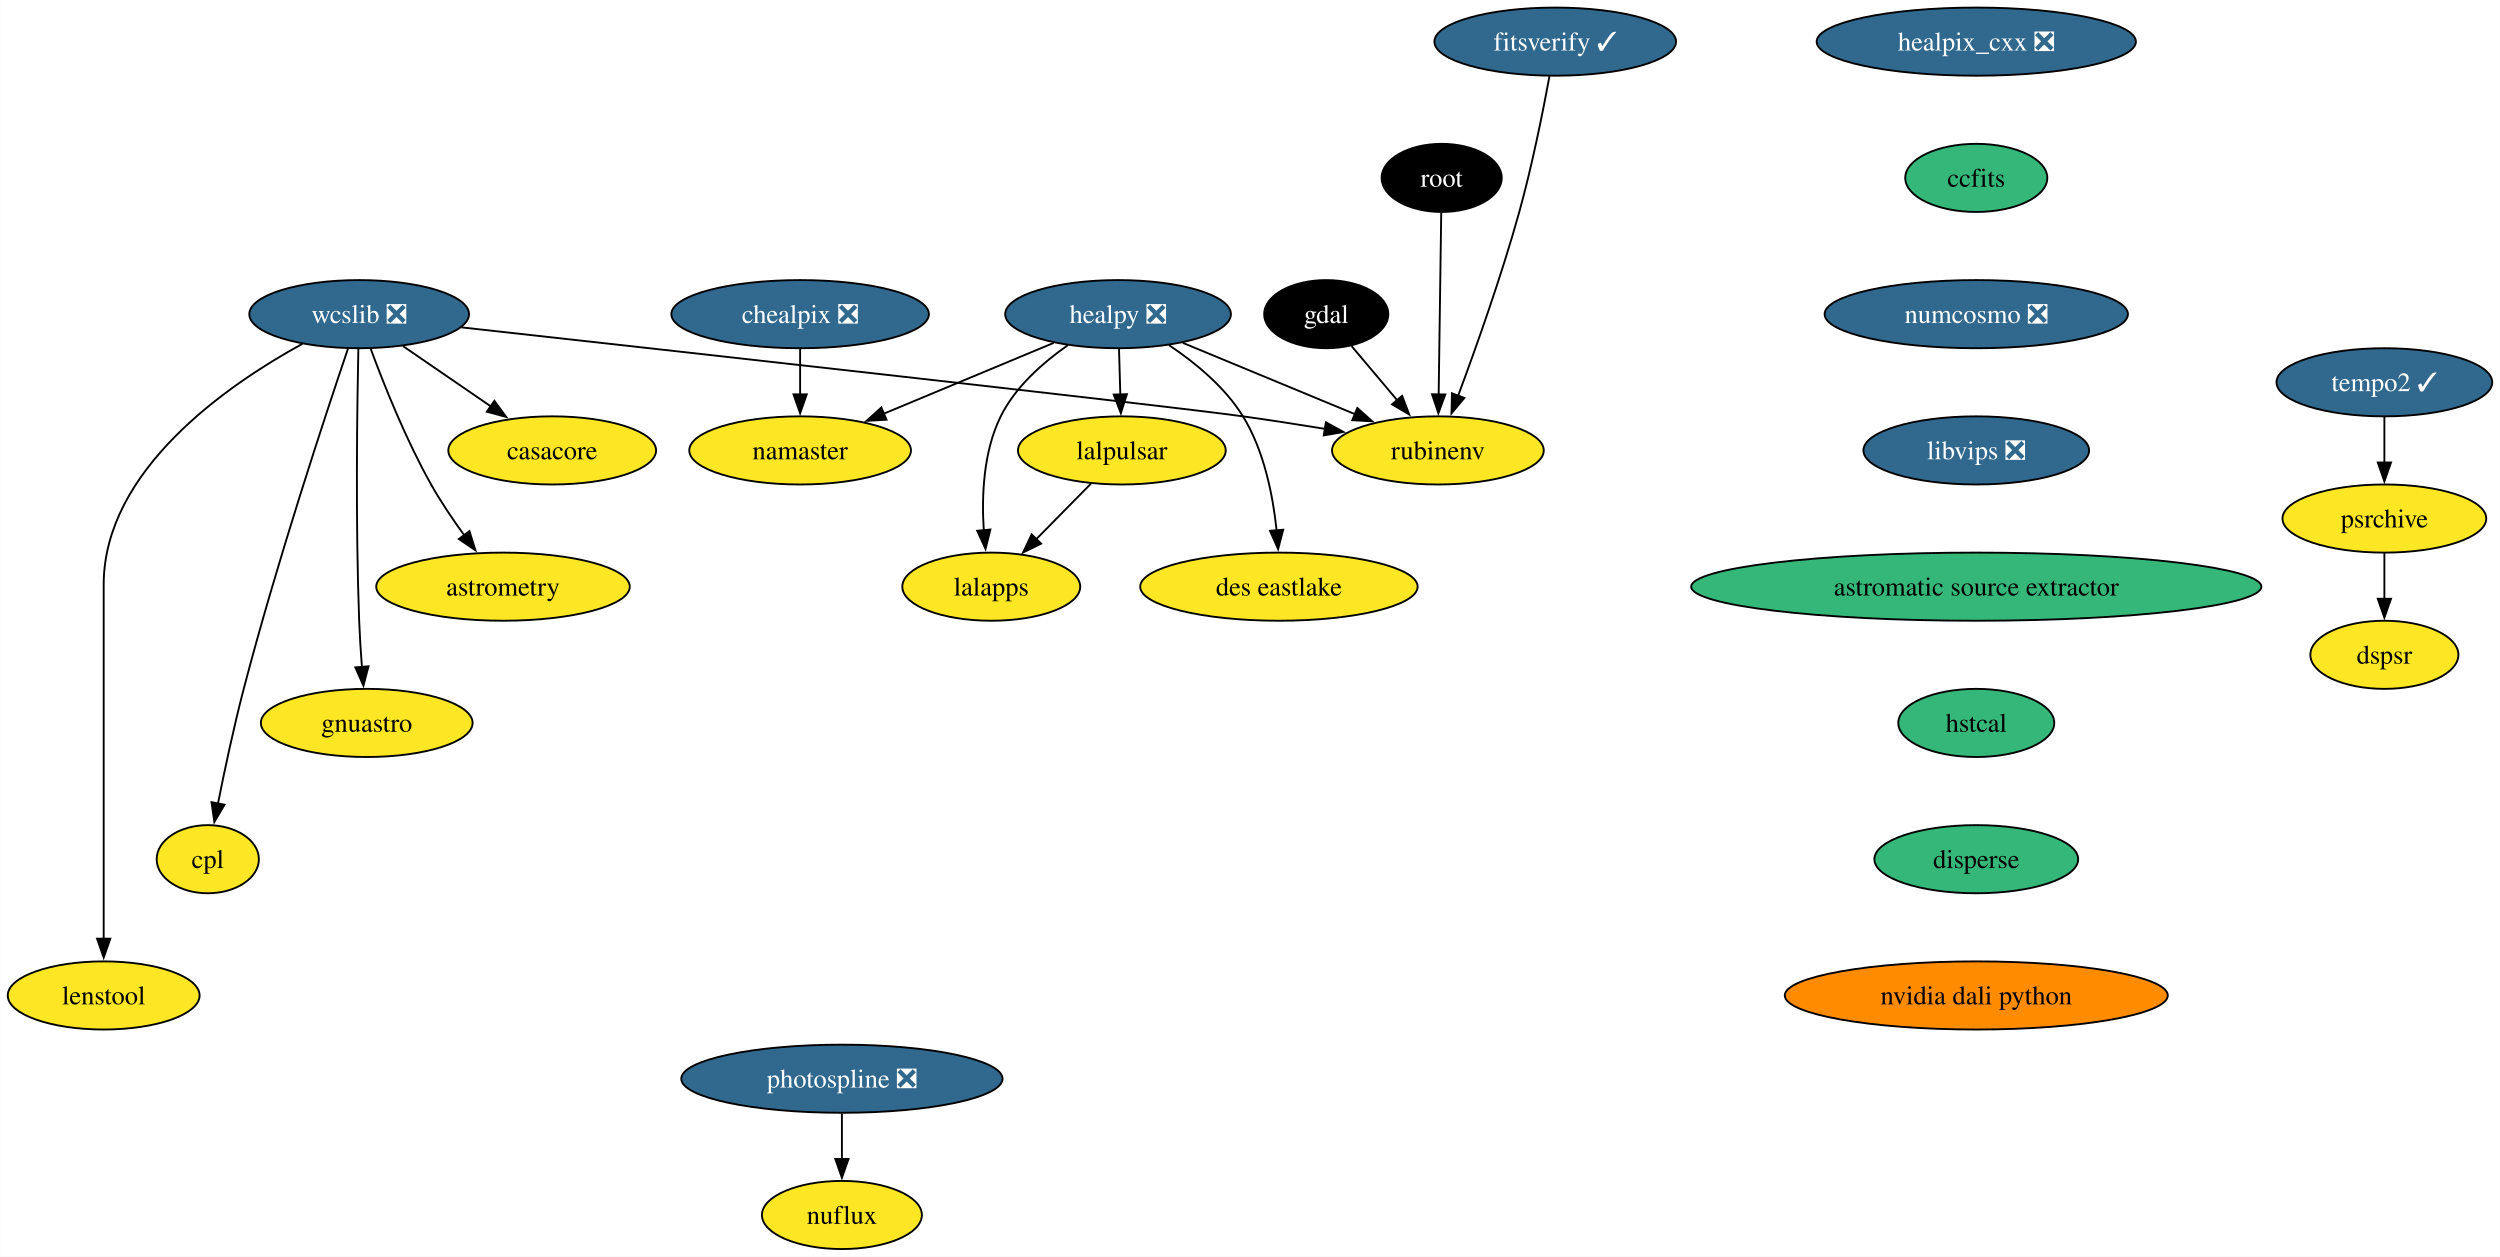
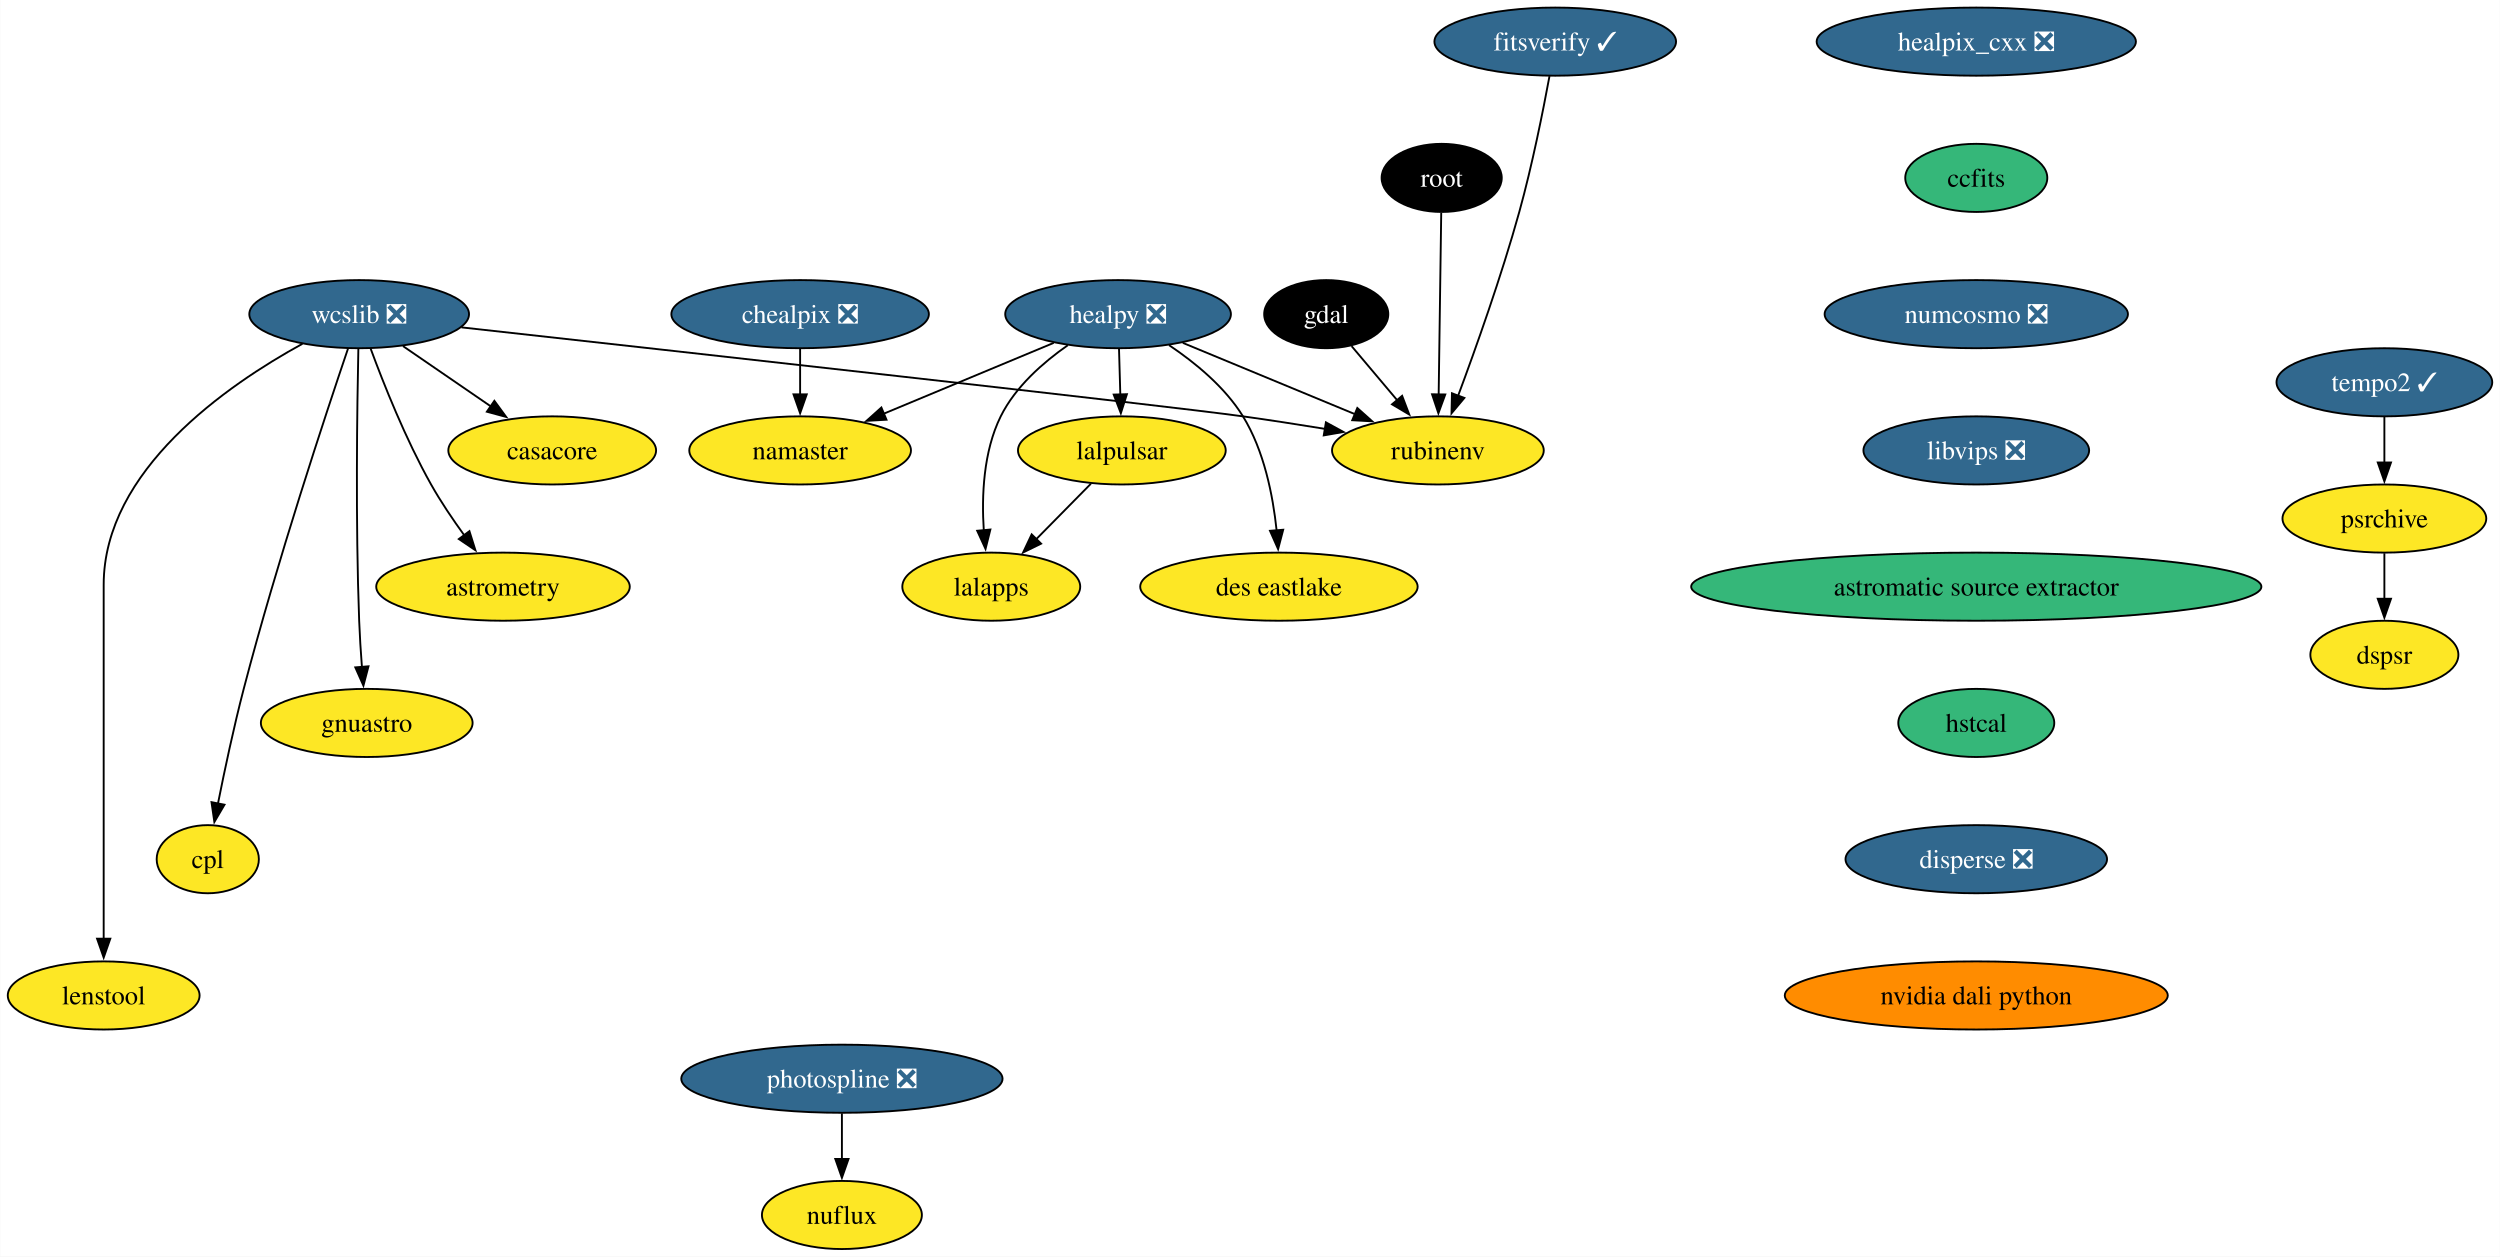
<svg xmlns="http://www.w3.org/2000/svg" xmlns:xlink="http://www.w3.org/1999/xlink" width="1321pt" height="664pt" viewBox="0.00 0.00 1320.79 664.00">
  <g id="graph0" class="graph" transform="scale(1 1) rotate(0) translate(4 660)">
    <polygon fill="white" stroke="none" points="-4,4 -4,-660 1316.79,-660 1316.79,4 -4,4" />
    <g id="node1" class="node">
      <g id="a_node1">
        <a xlink:href="https://github.com/conda-forge/casacore-feedstock" xlink:title="casacore">
          <ellipse fill="#fde725" stroke="black" cx="287.68" cy="-422" rx="54.89" ry="18" />
          <text text-anchor="middle" x="287.68" y="-417.32" font-family="Times,serif" font-size="14.00">casacore</text>
        </a>
      </g>
    </g>
    <g id="node2" class="node">
      <g id="a_node2">
        <a xlink:href="https://github.com/conda-forge/gdal-feedstock" xlink:title="gdal">
          <ellipse fill="#000000" stroke="black" cx="696.68" cy="-494" rx="32.79" ry="18" />
          <text text-anchor="middle" x="696.68" y="-489.32" font-family="Times,serif" font-size="14.00" fill="white">gdal</text>
        </a>
      </g>
    </g>
    <g id="node3" class="node">
      <g id="a_node3">
        <a xlink:href="https://github.com/conda-forge/rubinenv-feedstock" xlink:title="rubinenv">
          <ellipse fill="#fde725" stroke="black" cx="755.68" cy="-422" rx="55.94" ry="18" />
          <text text-anchor="middle" x="755.68" y="-417.32" font-family="Times,serif" font-size="14.00">rubinenv</text>
        </a>
      </g>
    </g>
    <g id="edge1" class="edge">
      <path fill="none" stroke="black" d="M710.07,-477.12C717.18,-468.68 726.09,-458.1 734.15,-448.55" />
      <polygon fill="black" stroke="black" points="736.78,-450.86 740.55,-440.95 731.43,-446.35 736.78,-450.86" />
    </g>
    <g id="node4" class="node">
      <g id="a_node4">
        <a xlink:href="https://github.com/conda-forge/healpix_cxx-feedstock/pull/34" xlink:title="healpix_cxx ❎">
          <ellipse fill="#31688e" stroke="black" cx="1040.16" cy="-638" rx="84.35" ry="18" />
          <text text-anchor="middle" x="1040.16" y="-633.33" font-family="Times,serif" font-size="14.00" fill="white">healpix_cxx ❎</text>
        </a>
      </g>
    </g>
    <g id="node5" class="node">
      <g id="a_node5">
        <a xlink:href="https://github.com/conda-forge/ccfits-feedstock" xlink:title="ccfits">
          <ellipse fill="#35b779" stroke="black" cx="1040.16" cy="-566" rx="37.53" ry="18" />
          <text text-anchor="middle" x="1040.16" y="-561.33" font-family="Times,serif" font-size="14.00">ccfits</text>
        </a>
      </g>
    </g>
    <g id="node16" class="node">
      <g id="a_node16">
        <a xlink:href="https://github.com/conda-forge/numcosmo-feedstock/pull/77" xlink:title="numcosmo ❎">
          <ellipse fill="#31688e" stroke="black" cx="1040.16" cy="-494" rx="80.14" ry="18" />
          <text text-anchor="middle" x="1040.16" y="-489.32" font-family="Times,serif" font-size="14.00" fill="white">numcosmo ❎</text>
        </a>
      </g>
    </g>
    <g id="node6" class="node">
      <g id="a_node6">
        <a xlink:href="https://github.com/conda-forge/healpy-feedstock/pull/76" xlink:title="healpy ❎">
          <ellipse fill="#31688e" stroke="black" cx="586.68" cy="-494" rx="59.63" ry="18" />
          <text text-anchor="middle" x="586.68" y="-489.32" font-family="Times,serif" font-size="14.00" fill="white">healpy ❎</text>
        </a>
      </g>
    </g>
    <g id="edge3" class="edge">
      <path fill="none" stroke="black" d="M620.88,-478.83C647.14,-467.96 683.58,-452.86 711.96,-441.11" />
      <polygon fill="black" stroke="black" points="713.1,-444.43 721,-437.37 710.42,-437.96 713.1,-444.43" />
    </g>
    <g id="node7" class="node">
      <g id="a_node7">
        <a xlink:href="https://github.com/conda-forge/lalpulsar-feedstock" xlink:title="lalpulsar">
          <ellipse fill="#fde725" stroke="black" cx="588.68" cy="-422" rx="54.89" ry="18" />
          <text text-anchor="middle" x="588.68" y="-417.32" font-family="Times,serif" font-size="14.00">lalpulsar</text>
        </a>
      </g>
    </g>
    <g id="edge4" class="edge">
      <path fill="none" stroke="black" d="M587.18,-475.7C587.38,-468.41 587.63,-459.73 587.87,-451.54" />
      <polygon fill="black" stroke="black" points="591.36,-451.71 588.15,-441.62 584.37,-451.51 591.36,-451.71" />
    </g>
    <g id="node8" class="node">
      <g id="a_node8">
        <a xlink:href="https://github.com/conda-forge/namaster-feedstock" xlink:title="namaster">
          <ellipse fill="#fde725" stroke="black" cx="418.68" cy="-422" rx="58.57" ry="18" />
          <text text-anchor="middle" x="418.68" y="-417.32" font-family="Times,serif" font-size="14.00">namaster</text>
        </a>
      </g>
    </g>
    <g id="edge5" class="edge">
      <path fill="none" stroke="black" d="M552.68,-478.83C526.75,-468.03 490.83,-453.06 462.7,-441.34" />
      <polygon fill="black" stroke="black" points="464.32,-438.22 453.74,-437.61 461.62,-444.68 464.32,-438.22" />
    </g>
    <g id="node9" class="node">
      <g id="a_node9">
        <a xlink:href="https://github.com/conda-forge/lalapps-feedstock" xlink:title="lalapps">
          <ellipse fill="#fde725" stroke="black" cx="519.68" cy="-350" rx="47" ry="18" />
          <text text-anchor="middle" x="519.68" y="-345.32" font-family="Times,serif" font-size="14.00">lalapps</text>
        </a>
      </g>
    </g>
    <g id="edge6" class="edge">
      <path fill="none" stroke="black" d="M560.13,-477.59C547.03,-468.45 532.41,-455.61 524.68,-440 515.49,-421.43 514.54,-397.94 515.73,-379.76" />
      <polygon fill="black" stroke="black" points="519.21,-380.2 516.65,-369.92 512.24,-379.55 519.21,-380.2" />
    </g>
    <g id="node10" class="node">
      <g id="a_node10">
        <a xlink:href="https://github.com/conda-forge/des-eastlake-feedstock" xlink:title="des eastlake">
          <ellipse fill="#fde725" stroke="black" cx="671.68" cy="-350" rx="73.3" ry="18" />
          <text text-anchor="middle" x="671.68" y="-345.32" font-family="Times,serif" font-size="14.00">des eastlake</text>
        </a>
      </g>
    </g>
    <g id="edge7" class="edge">
      <path fill="none" stroke="black" d="M613.6,-477.63C627.34,-468.43 643.12,-455.51 652.68,-440 663.85,-421.88 668.52,-398.19 670.45,-379.8" />
      <polygon fill="black" stroke="black" points="673.94,-380.09 671.25,-369.84 666.96,-379.53 673.94,-380.09" />
    </g>
    <g id="edge8" class="edge">
      <path fill="none" stroke="black" d="M572.33,-404.41C563.7,-395.66 552.95,-384.75 543.42,-375.08" />
      <polygon fill="black" stroke="black" points="546.02,-372.73 536.5,-368.07 541.03,-377.64 546.02,-372.73" />
    </g>
    <g id="node11" class="node">
      <g id="a_node11">
        <a xlink:href="https://github.com/conda-forge/wcslib-feedstock/pull/34" xlink:title="wcslib ❎">
          <ellipse fill="#31688e" stroke="black" cx="185.68" cy="-494" rx="58.05" ry="18" />
          <text text-anchor="middle" x="185.68" y="-489.32" font-family="Times,serif" font-size="14.00" fill="white">wcslib ❎</text>
        </a>
      </g>
    </g>
    <g id="edge9" class="edge">
      <path fill="none" stroke="black" d="M208.83,-477.12C222.52,-467.72 240.08,-455.67 255.15,-445.33" />
      <polygon fill="black" stroke="black" points="257.12,-448.22 263.38,-439.68 253.15,-442.45 257.12,-448.22" />
    </g>
    <g id="edge10" class="edge">
      <path fill="none" stroke="black" d="M239.71,-487.02C353.89,-474.37 612.58,-445.58 652.68,-440 666.78,-438.04 681.91,-435.68 696.13,-433.36" />
      <polygon fill="black" stroke="black" points="696.5,-436.84 705.8,-431.75 695.36,-429.93 696.5,-436.84" />
    </g>
    <g id="node12" class="node">
      <g id="a_node12">
        <a xlink:href="https://github.com/conda-forge/astrometry-feedstock" xlink:title="astrometry">
          <ellipse fill="#fde725" stroke="black" cx="261.68" cy="-350" rx="66.99" ry="18" />
          <text text-anchor="middle" x="261.68" y="-345.32" font-family="Times,serif" font-size="14.00">astrometry</text>
        </a>
      </g>
    </g>
    <g id="edge11" class="edge">
      <path fill="none" stroke="black" d="M191.76,-475.74C198.51,-457.42 210.25,-427.86 223.68,-404 228.79,-394.92 235.14,-385.53 241.17,-377.21" />
      <polygon fill="black" stroke="black" points="243.94,-379.35 247.11,-369.24 238.33,-375.17 243.94,-379.35" />
    </g>
    <g id="node13" class="node">
      <g id="a_node13">
        <a xlink:href="https://github.com/conda-forge/gnuastro-feedstock" xlink:title="gnuastro">
          <ellipse fill="#fde725" stroke="black" cx="189.68" cy="-278" rx="55.94" ry="18" />
          <text text-anchor="middle" x="189.68" y="-273.32" font-family="Times,serif" font-size="14.00">gnuastro</text>
        </a>
      </g>
    </g>
    <g id="edge12" class="edge">
      <path fill="none" stroke="black" d="M185.25,-475.6C184.62,-446.06 183.71,-384.23 185.68,-332 185.98,-324.04 186.53,-315.42 187.14,-307.49" />
      <polygon fill="black" stroke="black" points="190.61,-307.93 187.93,-297.68 183.63,-307.36 190.61,-307.93" />
    </g>
    <g id="node14" class="node">
      <g id="a_node14">
        <a xlink:href="https://github.com/conda-forge/cpl-feedstock" xlink:title="cpl">
          <ellipse fill="#fde725" stroke="black" cx="105.68" cy="-206" rx="27" ry="18" />
          <text text-anchor="middle" x="105.68" y="-201.33" font-family="Times,serif" font-size="14.00">cpl</text>
        </a>
      </g>
    </g>
    <g id="edge13" class="edge">
      <path fill="none" stroke="black" d="M179.77,-475.76C168.21,-441.69 142.22,-363.21 124.68,-296 119.43,-275.88 114.56,-252.92 111.06,-235.36" />
      <polygon fill="black" stroke="black" points="114.52,-234.8 109.16,-225.65 107.65,-236.14 114.52,-234.8" />
    </g>
    <g id="node15" class="node">
      <g id="a_node15">
        <a xlink:href="https://github.com/conda-forge/lenstool-feedstock" xlink:title="lenstool">
          <ellipse fill="#fde725" stroke="black" cx="50.68" cy="-134" rx="50.68" ry="18" />
          <text text-anchor="middle" x="50.68" y="-129.32" font-family="Times,serif" font-size="14.00">lenstool</text>
        </a>
      </g>
    </g>
    <g id="edge14" class="edge">
      <path fill="none" stroke="black" d="M155.72,-478.35C115.95,-456.55 50.68,-411.55 50.68,-351 50.68,-351 50.68,-351 50.68,-277 50.68,-237.74 50.68,-192.38 50.68,-163.69" />
      <polygon fill="black" stroke="black" points="54.18,-164 50.68,-154 47.18,-164 54.18,-164" />
    </g>
    <g id="node17" class="node">
      <g id="a_node17">
        <a xlink:href="https://github.com/conda-forge/libvips-feedstock/pull/126" xlink:title="libvips ❎">
          <ellipse fill="#31688e" stroke="black" cx="1040.16" cy="-422" rx="59.63" ry="18" />
          <text text-anchor="middle" x="1040.16" y="-417.32" font-family="Times,serif" font-size="14.00" fill="white">libvips ❎</text>
        </a>
      </g>
    </g>
    <g id="node22" class="node">
      <g id="a_node22">
        <a xlink:href="https://github.com/conda-forge/astromatic-source-extractor-feedstock" xlink:title="astromatic source extractor">
          <ellipse fill="#35b779" stroke="black" cx="1040.16" cy="-350" rx="150.64" ry="18" />
          <text text-anchor="middle" x="1040.16" y="-345.32" font-family="Times,serif" font-size="14.00">astromatic source extractor</text>
        </a>
      </g>
    </g>
    <g id="node18" class="node">
      <g id="a_node18">
        <a xlink:href="https://github.com/conda-forge/chealpix-feedstock/pull/14" xlink:title="chealpix ❎">
          <ellipse fill="#31688e" stroke="black" cx="418.68" cy="-494" rx="68.04" ry="18" />
          <text text-anchor="middle" x="418.68" y="-489.32" font-family="Times,serif" font-size="14.00" fill="white">chealpix ❎</text>
        </a>
      </g>
    </g>
    <g id="edge17" class="edge">
      <path fill="none" stroke="black" d="M418.68,-475.7C418.68,-468.41 418.68,-459.73 418.68,-451.54" />
      <polygon fill="black" stroke="black" points="422.18,-451.62 418.68,-441.62 415.18,-451.62 422.18,-451.62" />
    </g>
    <g id="node19" class="node">
      <g id="a_node19">
        <a xlink:href="https://github.com/conda-forge/root-feedstock" xlink:title="root">
          <ellipse fill="#000000" stroke="black" cx="757.68" cy="-566" rx="31.74" ry="18" />
          <text text-anchor="middle" x="757.68" y="-561.33" font-family="Times,serif" font-size="14.00" fill="white">root</text>
        </a>
      </g>
    </g>
    <g id="edge18" class="edge">
      <path fill="none" stroke="black" d="M757.44,-547.59C757.1,-523.61 756.49,-480.14 756.08,-451.42" />
      <polygon fill="black" stroke="black" points="759.58,-451.57 755.94,-441.62 752.59,-451.67 759.58,-451.57" />
    </g>
    <g id="node20" class="node">
      <g id="a_node20">
        <a xlink:href="https://github.com/conda-forge/photospline-feedstock/pull/45" xlink:title="photospline ❎">
          <ellipse fill="#31688e" stroke="black" cx="440.76" cy="-90" rx="84.88" ry="18" />
          <text text-anchor="middle" x="440.76" y="-85.33" font-family="Times,serif" font-size="14.00" fill="white">photospline ❎</text>
        </a>
      </g>
    </g>
    <g id="node21" class="node">
      <g id="a_node21">
        <a xlink:href="https://github.com/conda-forge/nuflux-feedstock" xlink:title="nuflux">
          <ellipse fill="#fde725" stroke="black" cx="440.76" cy="-18" rx="42.26" ry="18" />
          <text text-anchor="middle" x="440.76" y="-13.32" font-family="Times,serif" font-size="14.00">nuflux</text>
        </a>
      </g>
    </g>
    <g id="edge19" class="edge">
      <path fill="none" stroke="black" d="M440.76,-71.7C440.76,-64.41 440.76,-55.73 440.76,-47.54" />
      <polygon fill="black" stroke="black" points="444.26,-47.62 440.76,-37.62 437.26,-47.62 444.26,-47.62" />
    </g>
    <g id="node23" class="node">
      <g id="a_node23">
        <a xlink:href="https://github.com/conda-forge/hstcal-feedstock" xlink:title="hstcal">
          <ellipse fill="#35b779" stroke="black" cx="1040.16" cy="-278" rx="41.21" ry="18" />
          <text text-anchor="middle" x="1040.16" y="-273.32" font-family="Times,serif" font-size="14.00">hstcal</text>
        </a>
      </g>
    </g>
    <g id="node27" class="node">
      <g id="a_node27">
-         <a xlink:href="https://github.com/conda-forge/disperse-feedstock" xlink:title="disperse">
-           <ellipse fill="#35b779" stroke="black" cx="1040.16" cy="-206" rx="53.84" ry="18" />
-           <text text-anchor="middle" x="1040.16" y="-201.33" font-family="Times,serif" font-size="14.00">disperse</text>
+         <a xlink:href="https://github.com/conda-forge/disperse-feedstock/pull/9" xlink:title="disperse ❎">
+           <ellipse fill="#31688e" stroke="black" cx="1040.16" cy="-206" rx="69.1" ry="18" />
+           <text text-anchor="middle" x="1040.16" y="-201.33" font-family="Times,serif" font-size="14.00" fill="white">disperse ❎</text>
        </a>
      </g>
    </g>
    <g id="node24" class="node">
      <g id="a_node24">
        <a xlink:href="https://github.com/conda-forge/tempo2-feedstock/pull/38" xlink:title="tempo2 ✓">
          <ellipse fill="#31688e" stroke="black" cx="1255.8" cy="-458" rx="57" ry="18" />
          <text text-anchor="middle" x="1255.8" y="-453.32" font-family="Times,serif" font-size="14.00" fill="white">tempo2 ✓</text>
        </a>
      </g>
    </g>
    <g id="node25" class="node">
      <g id="a_node25">
        <a xlink:href="https://github.com/conda-forge/psrchive-feedstock" xlink:title="psrchive">
          <ellipse fill="#fde725" stroke="black" cx="1255.8" cy="-386" rx="53.84" ry="18" />
          <text text-anchor="middle" x="1255.8" y="-381.32" font-family="Times,serif" font-size="14.00">psrchive</text>
        </a>
      </g>
    </g>
    <g id="edge22" class="edge">
      <path fill="none" stroke="black" d="M1255.8,-439.7C1255.8,-432.41 1255.8,-423.73 1255.8,-415.54" />
      <polygon fill="black" stroke="black" points="1259.3,-415.62 1255.8,-405.62 1252.3,-415.62 1259.3,-415.62" />
    </g>
    <g id="node26" class="node">
      <g id="a_node26">
        <a xlink:href="https://github.com/conda-forge/dspsr-feedstock" xlink:title="dspsr">
          <ellipse fill="#fde725" stroke="black" cx="1255.8" cy="-314" rx="39.11" ry="18" />
          <text text-anchor="middle" x="1255.8" y="-309.32" font-family="Times,serif" font-size="14.00">dspsr</text>
        </a>
      </g>
    </g>
    <g id="edge23" class="edge">
      <path fill="none" stroke="black" d="M1255.8,-367.7C1255.8,-360.41 1255.8,-351.73 1255.8,-343.54" />
      <polygon fill="black" stroke="black" points="1259.3,-343.62 1255.8,-333.62 1252.3,-343.62 1259.3,-343.62" />
    </g>
    <g id="node29" class="node">
      <g id="a_node29">
        <a xlink:href="https://github.com/conda-forge/nvidia-dali-python-feedstock" xlink:title="nvidia dali python">
          <ellipse fill="#ff8c00" stroke="black" cx="1040.16" cy="-134" rx="101.19" ry="18" />
          <text text-anchor="middle" x="1040.16" y="-129.32" font-family="Times,serif" font-size="14.00">nvidia dali python</text>
        </a>
      </g>
    </g>
    <g id="node28" class="node">
      <g id="a_node28">
        <a xlink:href="https://github.com/conda-forge/fitsverify-feedstock/pull/17" xlink:title="fitsverify ✓">
          <ellipse fill="#31688e" stroke="black" cx="817.68" cy="-638" rx="63.84" ry="18" />
          <text text-anchor="middle" x="817.68" y="-633.33" font-family="Times,serif" font-size="14.00" fill="white">fitsverify ✓</text>
        </a>
      </g>
    </g>
    <g id="edge25" class="edge">
      <path fill="none" stroke="black" d="M814.65,-619.79C811.32,-601.75 805.53,-572.66 798.68,-548 789.26,-514.06 775.68,-475.88 766.31,-450.75" />
      <polygon fill="black" stroke="black" points="769.67,-449.73 762.87,-441.6 763.11,-452.19 769.67,-449.73" />
    </g>
  </g>
</svg>
